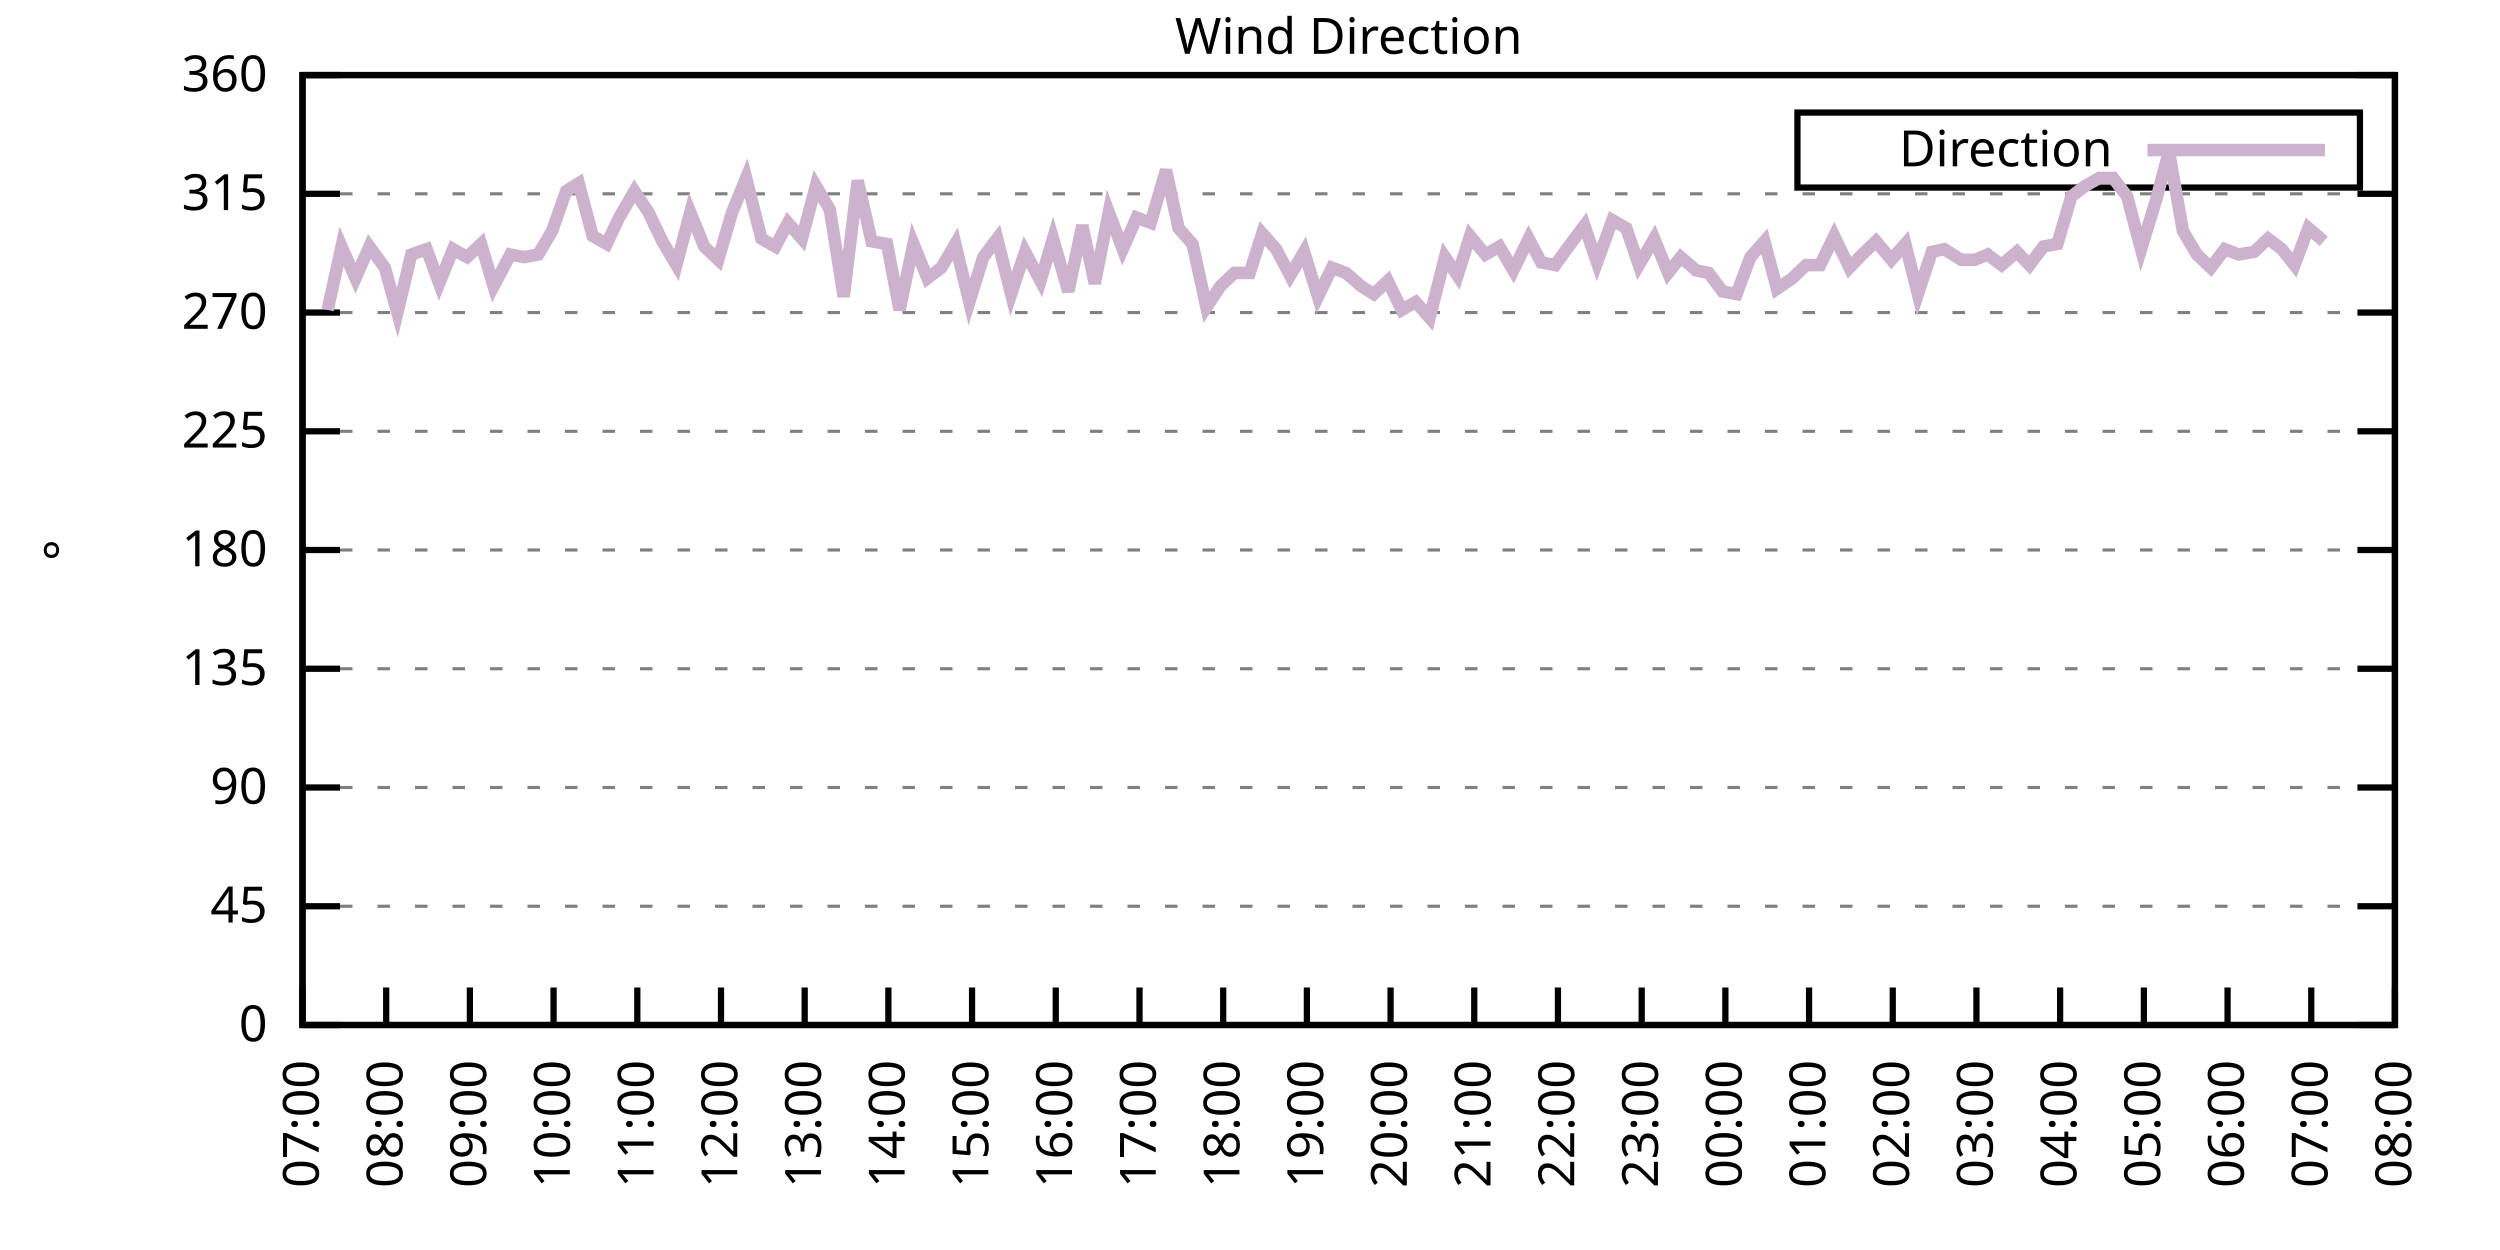
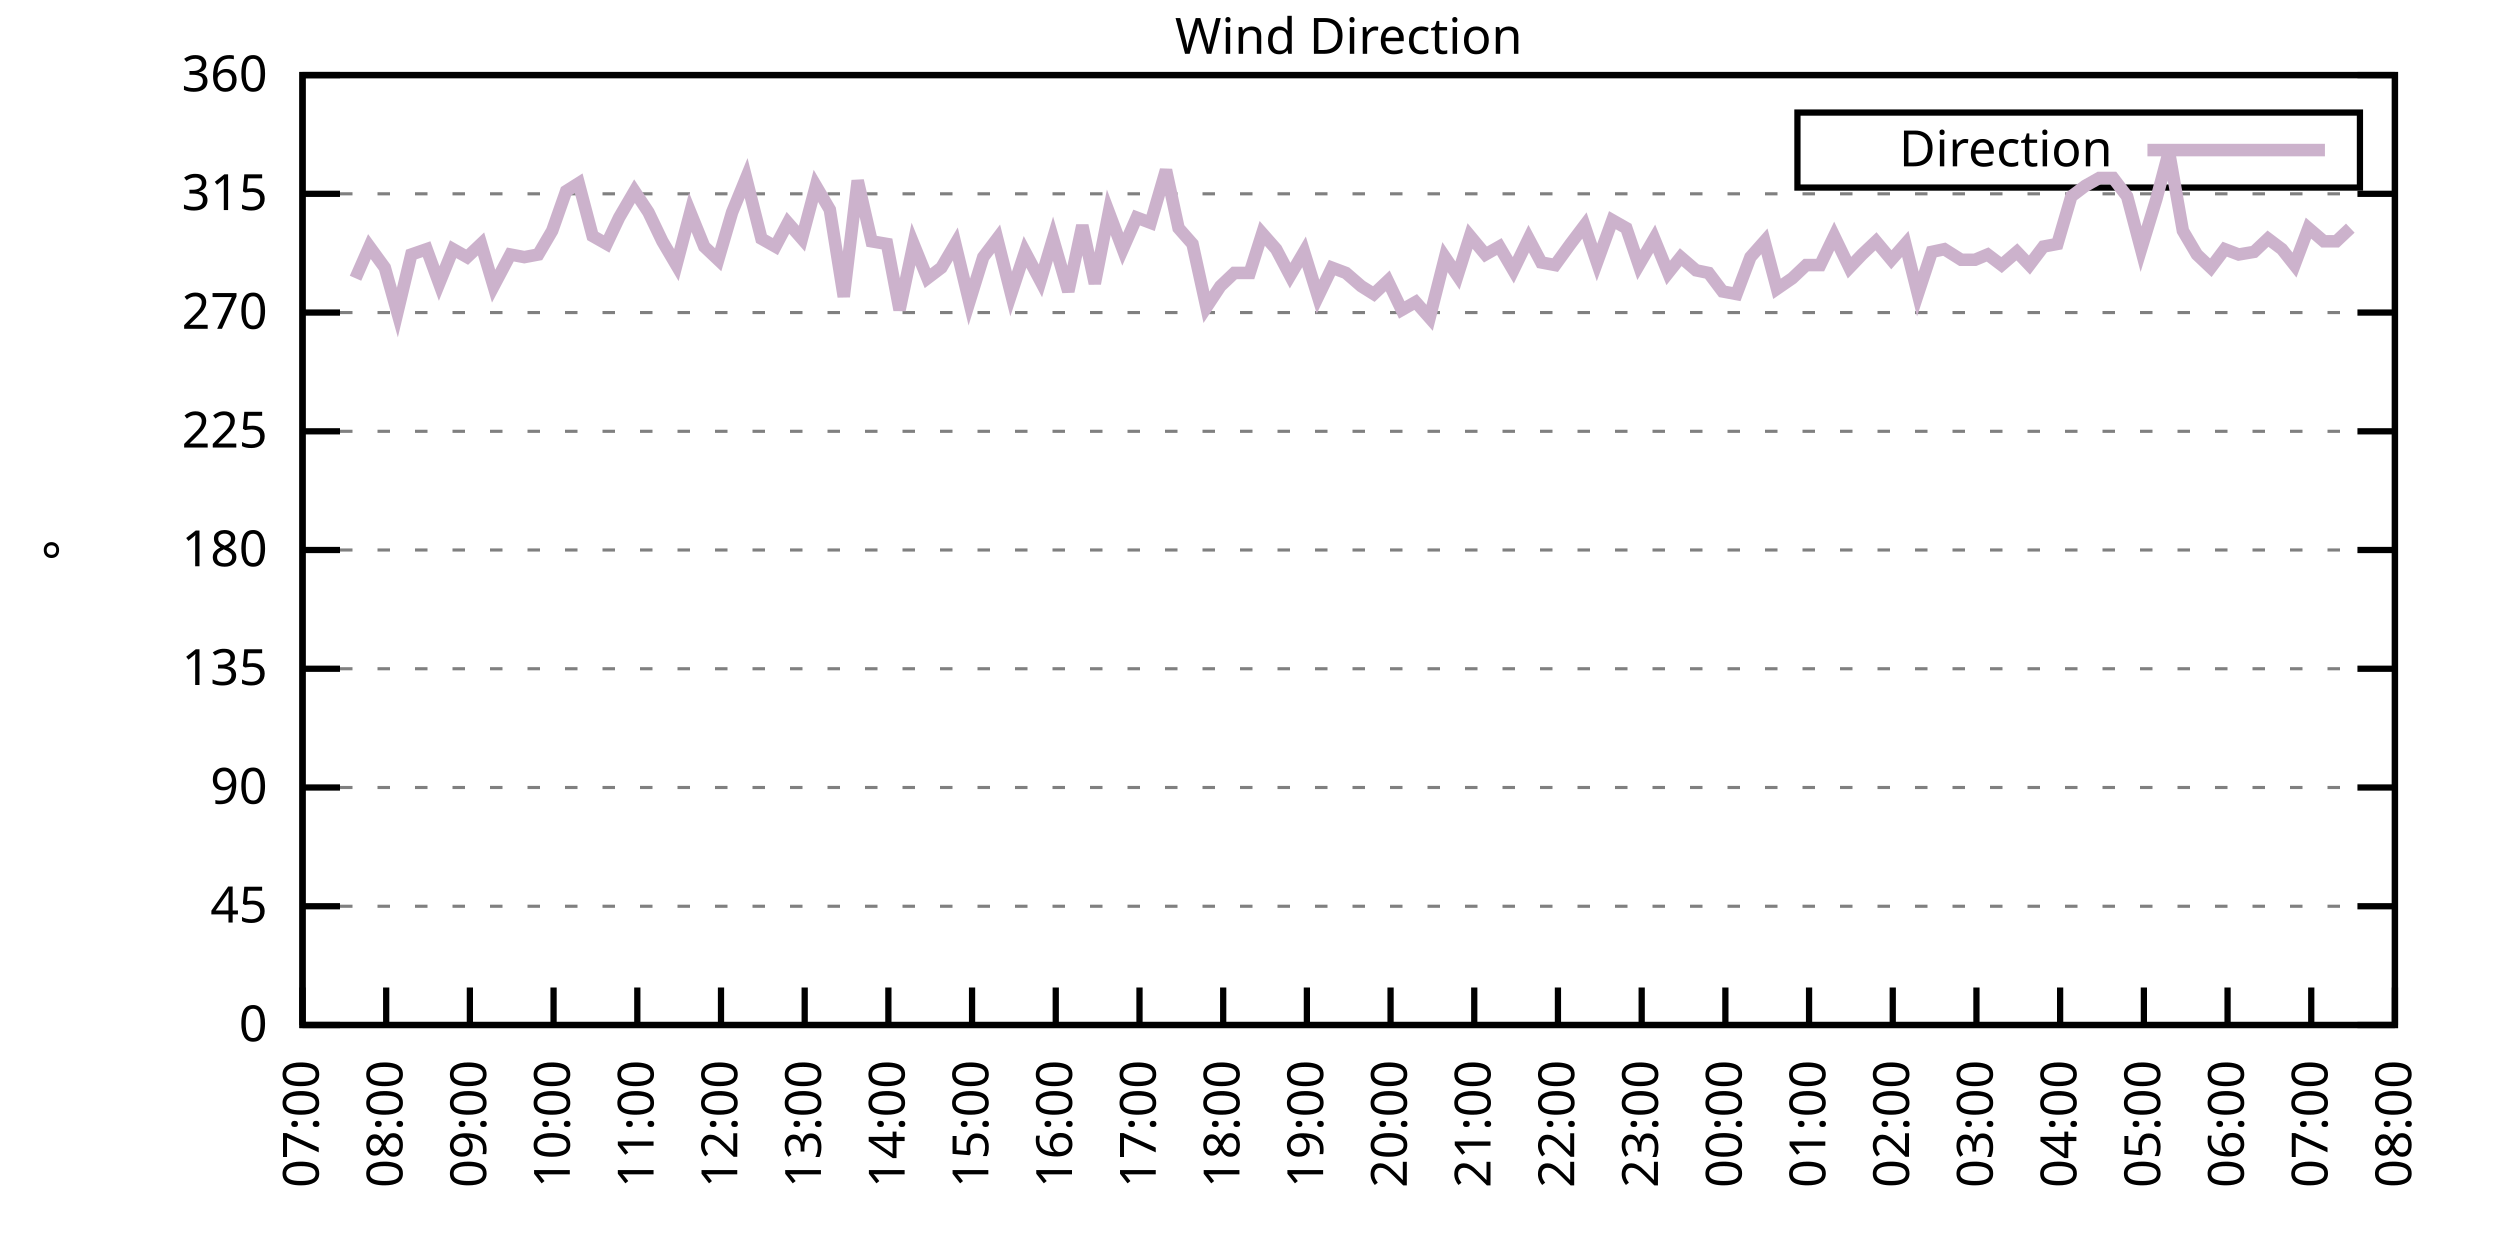
<svg xmlns="http://www.w3.org/2000/svg" xmlns:xlink="http://www.w3.org/1999/xlink" width="400" height="200" viewBox="0 0 400 200">
  <g id="gnuplot_canvas">
    <rect x="0" y="0" width="400" height="200" fill="none" />
    <defs>
      <circle id="gpDot" r="0.5" stroke-width="0.5" stroke="currentColor" />
      <path id="gpPt0" stroke-width="0.333" stroke="currentColor" d="M-1,0 h2 M0,-1 v2" />
      <path id="gpPt1" stroke-width="0.333" stroke="currentColor" d="M-1,-1 L1,1 M1,-1 L-1,1" />
      <path id="gpPt2" stroke-width="0.333" stroke="currentColor" d="M-1,0 L1,0 M0,-1 L0,1 M-1,-1 L1,1 M-1,1 L1,-1" />
      <rect id="gpPt3" stroke-width="0.333" stroke="currentColor" x="-1" y="-1" width="2" height="2" />
      <rect id="gpPt4" stroke-width="0.333" stroke="currentColor" fill="currentColor" x="-1" y="-1" width="2" height="2" />
      <circle id="gpPt5" stroke-width="0.333" stroke="currentColor" cx="0" cy="0" r="1" />
      <use xlink:href="#gpPt5" id="gpPt6" fill="currentColor" stroke="none" />
      <path id="gpPt7" stroke-width="0.333" stroke="currentColor" d="M0,-1.33 L-1.33,0.67 L1.33,0.67 z" />
      <use xlink:href="#gpPt7" id="gpPt8" fill="currentColor" stroke="none" />
      <use xlink:href="#gpPt7" id="gpPt9" stroke="currentColor" transform="rotate(180)" />
      <use xlink:href="#gpPt9" id="gpPt10" fill="currentColor" stroke="none" />
      <use xlink:href="#gpPt3" id="gpPt11" stroke="currentColor" transform="rotate(45)" />
      <use xlink:href="#gpPt11" id="gpPt12" fill="currentColor" stroke="none" />
      <path id="gpPt13" stroke-width="0.333" stroke="currentColor" d="M0,1.330 L1.265,0.411 L0.782,-1.067 L-0.782,-1.076 L-1.265,0.411 z" />
      <use xlink:href="#gpPt13" id="gpPt14" fill="currentColor" stroke="none" />
      <filter id="textbox" filterUnits="objectBoundingBox" x="0" y="0" height="1" width="1">
        <feFlood flood-color="white" flood-opacity="1" result="bgnd" />
        <feComposite in="SourceGraphic" in2="bgnd" operator="atop" />
      </filter>
      <filter id="greybox" filterUnits="objectBoundingBox" x="0" y="0" height="1" width="1">
        <feFlood flood-color="lightgrey" flood-opacity="1" result="grey" />
        <feComposite in="SourceGraphic" in2="grey" operator="atop" />
      </filter>
    </defs>
    <g fill="none" color="white" stroke="currentColor" stroke-width="1.00" stroke-linecap="butt" stroke-linejoin="miter">
</g>
    <g fill="none" color="black" stroke="currentColor" stroke-width="1.00" stroke-linecap="butt" stroke-linejoin="miter">
      <g stroke="none" shape-rendering="crispEdges">
        <polygon fill="rgb(255, 255, 255)" points="48.40,164.00 383.18,164.00 383.18,12.02 48.40,12.02 " />
      </g>
    </g>
    <g fill="none" color="black" stroke="currentColor" stroke-width="1.00" stroke-linecap="butt" stroke-linejoin="miter">
</g>
    <g fill="none" color="black" stroke="black" stroke-width="0.50" stroke-linecap="butt" stroke-linejoin="miter">
</g>
    <g fill="none" color="gray" stroke="currentColor" stroke-width="0.50" stroke-linecap="butt" stroke-linejoin="miter">
      <path stroke="gray" stroke-dasharray="2,4" class="gridline" d="M48.40,164.00 L383.19,164.00  " />
    </g>
    <g fill="none" color="gray" stroke="gray" stroke-width="1.00" stroke-linecap="butt" stroke-linejoin="miter">
</g>
    <g fill="none" color="black" stroke="currentColor" stroke-width="1.00" stroke-linecap="butt" stroke-linejoin="miter">
      <path stroke="black" d="M48.40,164.00 L54.40,164.00 M383.19,164.00 L377.19,164.00  " />
      <g transform="translate(42.80,166.60)" stroke="none" fill="black" font-family="Sans" font-size="8.00" text-anchor="end">
        <text>
          <tspan font-family="Sans"> 0</tspan>
        </text>
      </g>
    </g>
    <g fill="none" color="black" stroke="currentColor" stroke-width="1.00" stroke-linecap="butt" stroke-linejoin="miter">
</g>
    <g fill="none" color="black" stroke="black" stroke-width="0.50" stroke-linecap="butt" stroke-linejoin="miter">
</g>
    <g fill="none" color="gray" stroke="currentColor" stroke-width="0.50" stroke-linecap="butt" stroke-linejoin="miter">
      <path stroke="gray" stroke-dasharray="2,4" class="gridline" d="M48.40,145.00 L383.19,145.00  " />
    </g>
    <g fill="none" color="gray" stroke="gray" stroke-width="1.00" stroke-linecap="butt" stroke-linejoin="miter">
</g>
    <g fill="none" color="black" stroke="currentColor" stroke-width="1.00" stroke-linecap="butt" stroke-linejoin="miter">
      <path stroke="black" d="M48.40,145.00 L54.40,145.00 M383.19,145.00 L377.19,145.00  " />
      <g transform="translate(42.80,147.60)" stroke="none" fill="black" font-family="Sans" font-size="8.00" text-anchor="end">
        <text>
          <tspan font-family="Sans"> 45</tspan>
        </text>
      </g>
    </g>
    <g fill="none" color="black" stroke="currentColor" stroke-width="1.00" stroke-linecap="butt" stroke-linejoin="miter">
</g>
    <g fill="none" color="black" stroke="black" stroke-width="0.50" stroke-linecap="butt" stroke-linejoin="miter">
</g>
    <g fill="none" color="gray" stroke="currentColor" stroke-width="0.50" stroke-linecap="butt" stroke-linejoin="miter">
      <path stroke="gray" stroke-dasharray="2,4" class="gridline" d="M48.40,126.00 L383.19,126.00  " />
    </g>
    <g fill="none" color="gray" stroke="gray" stroke-width="1.00" stroke-linecap="butt" stroke-linejoin="miter">
</g>
    <g fill="none" color="black" stroke="currentColor" stroke-width="1.00" stroke-linecap="butt" stroke-linejoin="miter">
      <path stroke="black" d="M48.40,126.00 L54.40,126.00 M383.19,126.00 L377.19,126.00  " />
      <g transform="translate(42.80,128.60)" stroke="none" fill="black" font-family="Sans" font-size="8.00" text-anchor="end">
        <text>
          <tspan font-family="Sans"> 90</tspan>
        </text>
      </g>
    </g>
    <g fill="none" color="black" stroke="currentColor" stroke-width="1.00" stroke-linecap="butt" stroke-linejoin="miter">
</g>
    <g fill="none" color="black" stroke="black" stroke-width="0.50" stroke-linecap="butt" stroke-linejoin="miter">
</g>
    <g fill="none" color="gray" stroke="currentColor" stroke-width="0.50" stroke-linecap="butt" stroke-linejoin="miter">
      <path stroke="gray" stroke-dasharray="2,4" class="gridline" d="M48.40,107.00 L383.19,107.00  " />
    </g>
    <g fill="none" color="gray" stroke="gray" stroke-width="1.00" stroke-linecap="butt" stroke-linejoin="miter">
</g>
    <g fill="none" color="black" stroke="currentColor" stroke-width="1.00" stroke-linecap="butt" stroke-linejoin="miter">
      <path stroke="black" d="M48.40,107.00 L54.40,107.00 M383.19,107.00 L377.19,107.00  " />
      <g transform="translate(42.80,109.60)" stroke="none" fill="black" font-family="Sans" font-size="8.00" text-anchor="end">
        <text>
          <tspan font-family="Sans"> 135</tspan>
        </text>
      </g>
    </g>
    <g fill="none" color="black" stroke="currentColor" stroke-width="1.00" stroke-linecap="butt" stroke-linejoin="miter">
</g>
    <g fill="none" color="black" stroke="black" stroke-width="0.50" stroke-linecap="butt" stroke-linejoin="miter">
</g>
    <g fill="none" color="gray" stroke="currentColor" stroke-width="0.50" stroke-linecap="butt" stroke-linejoin="miter">
      <path stroke="gray" stroke-dasharray="2,4" class="gridline" d="M48.40,88.00 L383.19,88.00  " />
    </g>
    <g fill="none" color="gray" stroke="gray" stroke-width="1.00" stroke-linecap="butt" stroke-linejoin="miter">
</g>
    <g fill="none" color="black" stroke="currentColor" stroke-width="1.00" stroke-linecap="butt" stroke-linejoin="miter">
      <path stroke="black" d="M48.40,88.00 L54.40,88.00 M383.19,88.00 L377.19,88.00  " />
      <g transform="translate(42.80,90.60)" stroke="none" fill="black" font-family="Sans" font-size="8.00" text-anchor="end">
        <text>
          <tspan font-family="Sans"> 180</tspan>
        </text>
      </g>
    </g>
    <g fill="none" color="black" stroke="currentColor" stroke-width="1.00" stroke-linecap="butt" stroke-linejoin="miter">
</g>
    <g fill="none" color="black" stroke="black" stroke-width="0.50" stroke-linecap="butt" stroke-linejoin="miter">
</g>
    <g fill="none" color="gray" stroke="currentColor" stroke-width="0.50" stroke-linecap="butt" stroke-linejoin="miter">
      <path stroke="gray" stroke-dasharray="2,4" class="gridline" d="M48.40,69.01 L383.19,69.01  " />
    </g>
    <g fill="none" color="gray" stroke="gray" stroke-width="1.00" stroke-linecap="butt" stroke-linejoin="miter">
</g>
    <g fill="none" color="black" stroke="currentColor" stroke-width="1.00" stroke-linecap="butt" stroke-linejoin="miter">
      <path stroke="black" d="M48.40,69.01 L54.40,69.01 M383.19,69.01 L377.19,69.01  " />
      <g transform="translate(42.80,71.61)" stroke="none" fill="black" font-family="Sans" font-size="8.00" text-anchor="end">
        <text>
          <tspan font-family="Sans"> 225</tspan>
        </text>
      </g>
    </g>
    <g fill="none" color="black" stroke="currentColor" stroke-width="1.00" stroke-linecap="butt" stroke-linejoin="miter">
</g>
    <g fill="none" color="black" stroke="black" stroke-width="0.50" stroke-linecap="butt" stroke-linejoin="miter">
</g>
    <g fill="none" color="gray" stroke="currentColor" stroke-width="0.50" stroke-linecap="butt" stroke-linejoin="miter">
      <path stroke="gray" stroke-dasharray="2,4" class="gridline" d="M48.40,50.01 L383.19,50.01  " />
    </g>
    <g fill="none" color="gray" stroke="gray" stroke-width="1.00" stroke-linecap="butt" stroke-linejoin="miter">
</g>
    <g fill="none" color="black" stroke="currentColor" stroke-width="1.00" stroke-linecap="butt" stroke-linejoin="miter">
      <path stroke="black" d="M48.40,50.01 L54.40,50.01 M383.19,50.01 L377.19,50.01  " />
      <g transform="translate(42.80,52.61)" stroke="none" fill="black" font-family="Sans" font-size="8.00" text-anchor="end">
        <text>
          <tspan font-family="Sans"> 270</tspan>
        </text>
      </g>
    </g>
    <g fill="none" color="black" stroke="currentColor" stroke-width="1.00" stroke-linecap="butt" stroke-linejoin="miter">
</g>
    <g fill="none" color="black" stroke="black" stroke-width="0.50" stroke-linecap="butt" stroke-linejoin="miter">
</g>
    <g fill="none" color="gray" stroke="currentColor" stroke-width="0.50" stroke-linecap="butt" stroke-linejoin="miter">
      <path stroke="gray" stroke-dasharray="2,4" class="gridline" d="M48.40,31.01 L383.19,31.01  " />
    </g>
    <g fill="none" color="gray" stroke="gray" stroke-width="1.00" stroke-linecap="butt" stroke-linejoin="miter">
</g>
    <g fill="none" color="black" stroke="currentColor" stroke-width="1.00" stroke-linecap="butt" stroke-linejoin="miter">
      <path stroke="black" d="M48.40,31.01 L54.40,31.01 M383.19,31.01 L377.19,31.01  " />
      <g transform="translate(42.80,33.61)" stroke="none" fill="black" font-family="Sans" font-size="8.00" text-anchor="end">
        <text>
          <tspan font-family="Sans"> 315</tspan>
        </text>
      </g>
    </g>
    <g fill="none" color="black" stroke="currentColor" stroke-width="1.00" stroke-linecap="butt" stroke-linejoin="miter">
</g>
    <g fill="none" color="black" stroke="black" stroke-width="0.50" stroke-linecap="butt" stroke-linejoin="miter">
</g>
    <g fill="none" color="gray" stroke="currentColor" stroke-width="0.50" stroke-linecap="butt" stroke-linejoin="miter">
      <path stroke="gray" stroke-dasharray="2,4" class="gridline" d="M48.40,12.01 L383.19,12.01  " />
    </g>
    <g fill="none" color="gray" stroke="gray" stroke-width="1.00" stroke-linecap="butt" stroke-linejoin="miter">
</g>
    <g fill="none" color="black" stroke="currentColor" stroke-width="1.00" stroke-linecap="butt" stroke-linejoin="miter">
      <path stroke="black" d="M48.40,12.01 L54.40,12.01 M383.19,12.01 L377.19,12.01  " />
      <g transform="translate(42.80,14.61)" stroke="none" fill="black" font-family="Sans" font-size="8.00" text-anchor="end">
        <text>
          <tspan font-family="Sans"> 360</tspan>
        </text>
      </g>
    </g>
    <g fill="none" color="black" stroke="currentColor" stroke-width="1.00" stroke-linecap="butt" stroke-linejoin="miter">
      <path stroke="black" d="M48.40,164.00 L48.40,158.00  " />
      <g transform="translate(51.00,169.60) rotate(270.00)" stroke="none" fill="black" font-family="Sans" font-size="8.00" text-anchor="end">
        <text>
          <tspan font-family="Sans">07:00</tspan>
        </text>
      </g>
    </g>
    <g fill="none" color="black" stroke="currentColor" stroke-width="1.00" stroke-linecap="butt" stroke-linejoin="miter">
      <path stroke="black" d="M61.79,164.00 L61.79,158.00  " />
      <g transform="translate(64.39,169.60) rotate(270.00)" stroke="none" fill="black" font-family="Sans" font-size="8.00" text-anchor="end">
        <text>
          <tspan font-family="Sans">08:00</tspan>
        </text>
      </g>
    </g>
    <g fill="none" color="black" stroke="currentColor" stroke-width="1.00" stroke-linecap="butt" stroke-linejoin="miter">
      <path stroke="black" d="M75.18,164.00 L75.18,158.00  " />
      <g transform="translate(77.78,169.60) rotate(270.00)" stroke="none" fill="black" font-family="Sans" font-size="8.00" text-anchor="end">
        <text>
          <tspan font-family="Sans">09:00</tspan>
        </text>
      </g>
    </g>
    <g fill="none" color="black" stroke="currentColor" stroke-width="1.00" stroke-linecap="butt" stroke-linejoin="miter">
      <path stroke="black" d="M88.57,164.00 L88.57,158.00  " />
      <g transform="translate(91.17,169.60) rotate(270.00)" stroke="none" fill="black" font-family="Sans" font-size="8.00" text-anchor="end">
        <text>
          <tspan font-family="Sans">10:00</tspan>
        </text>
      </g>
    </g>
    <g fill="none" color="black" stroke="currentColor" stroke-width="1.00" stroke-linecap="butt" stroke-linejoin="miter">
      <path stroke="black" d="M101.97,164.00 L101.97,158.00  " />
      <g transform="translate(104.57,169.60) rotate(270.00)" stroke="none" fill="black" font-family="Sans" font-size="8.00" text-anchor="end">
        <text>
          <tspan font-family="Sans">11:00</tspan>
        </text>
      </g>
    </g>
    <g fill="none" color="black" stroke="currentColor" stroke-width="1.00" stroke-linecap="butt" stroke-linejoin="miter">
      <path stroke="black" d="M115.36,164.00 L115.36,158.00  " />
      <g transform="translate(117.96,169.60) rotate(270.00)" stroke="none" fill="black" font-family="Sans" font-size="8.00" text-anchor="end">
        <text>
          <tspan font-family="Sans">12:00</tspan>
        </text>
      </g>
    </g>
    <g fill="none" color="black" stroke="currentColor" stroke-width="1.00" stroke-linecap="butt" stroke-linejoin="miter">
      <path stroke="black" d="M128.75,164.00 L128.75,158.00  " />
      <g transform="translate(131.35,169.60) rotate(270.00)" stroke="none" fill="black" font-family="Sans" font-size="8.00" text-anchor="end">
        <text>
          <tspan font-family="Sans">13:00</tspan>
        </text>
      </g>
    </g>
    <g fill="none" color="black" stroke="currentColor" stroke-width="1.00" stroke-linecap="butt" stroke-linejoin="miter">
      <path stroke="black" d="M142.14,164.00 L142.14,158.00  " />
      <g transform="translate(144.74,169.60) rotate(270.00)" stroke="none" fill="black" font-family="Sans" font-size="8.00" text-anchor="end">
        <text>
          <tspan font-family="Sans">14:00</tspan>
        </text>
      </g>
    </g>
    <g fill="none" color="black" stroke="currentColor" stroke-width="1.00" stroke-linecap="butt" stroke-linejoin="miter">
      <path stroke="black" d="M155.53,164.00 L155.53,158.00  " />
      <g transform="translate(158.13,169.60) rotate(270.00)" stroke="none" fill="black" font-family="Sans" font-size="8.00" text-anchor="end">
        <text>
          <tspan font-family="Sans">15:00</tspan>
        </text>
      </g>
    </g>
    <g fill="none" color="black" stroke="currentColor" stroke-width="1.00" stroke-linecap="butt" stroke-linejoin="miter">
      <path stroke="black" d="M168.92,164.00 L168.92,158.00  " />
      <g transform="translate(171.52,169.60) rotate(270.00)" stroke="none" fill="black" font-family="Sans" font-size="8.00" text-anchor="end">
        <text>
          <tspan font-family="Sans">16:00</tspan>
        </text>
      </g>
    </g>
    <g fill="none" color="black" stroke="currentColor" stroke-width="1.00" stroke-linecap="butt" stroke-linejoin="miter">
      <path stroke="black" d="M182.32,164.00 L182.32,158.00  " />
      <g transform="translate(184.92,169.60) rotate(270.00)" stroke="none" fill="black" font-family="Sans" font-size="8.00" text-anchor="end">
        <text>
          <tspan font-family="Sans">17:00</tspan>
        </text>
      </g>
    </g>
    <g fill="none" color="black" stroke="currentColor" stroke-width="1.00" stroke-linecap="butt" stroke-linejoin="miter">
      <path stroke="black" d="M195.71,164.00 L195.71,158.00  " />
      <g transform="translate(198.31,169.60) rotate(270.00)" stroke="none" fill="black" font-family="Sans" font-size="8.00" text-anchor="end">
        <text>
          <tspan font-family="Sans">18:00</tspan>
        </text>
      </g>
    </g>
    <g fill="none" color="black" stroke="currentColor" stroke-width="1.00" stroke-linecap="butt" stroke-linejoin="miter">
      <path stroke="black" d="M209.10,164.00 L209.10,158.00  " />
      <g transform="translate(211.70,169.60) rotate(270.00)" stroke="none" fill="black" font-family="Sans" font-size="8.00" text-anchor="end">
        <text>
          <tspan font-family="Sans">19:00</tspan>
        </text>
      </g>
    </g>
    <g fill="none" color="black" stroke="currentColor" stroke-width="1.00" stroke-linecap="butt" stroke-linejoin="miter">
      <path stroke="black" d="M222.49,164.00 L222.49,158.00  " />
      <g transform="translate(225.09,169.60) rotate(270.00)" stroke="none" fill="black" font-family="Sans" font-size="8.00" text-anchor="end">
        <text>
          <tspan font-family="Sans">20:00</tspan>
        </text>
      </g>
    </g>
    <g fill="none" color="black" stroke="currentColor" stroke-width="1.00" stroke-linecap="butt" stroke-linejoin="miter">
      <path stroke="black" d="M235.88,164.00 L235.88,158.00  " />
      <g transform="translate(238.48,169.60) rotate(270.00)" stroke="none" fill="black" font-family="Sans" font-size="8.00" text-anchor="end">
        <text>
          <tspan font-family="Sans">21:00</tspan>
        </text>
      </g>
    </g>
    <g fill="none" color="black" stroke="currentColor" stroke-width="1.00" stroke-linecap="butt" stroke-linejoin="miter">
      <path stroke="black" d="M249.27,164.00 L249.27,158.00  " />
      <g transform="translate(251.87,169.60) rotate(270.00)" stroke="none" fill="black" font-family="Sans" font-size="8.00" text-anchor="end">
        <text>
          <tspan font-family="Sans">22:00</tspan>
        </text>
      </g>
    </g>
    <g fill="none" color="black" stroke="currentColor" stroke-width="1.00" stroke-linecap="butt" stroke-linejoin="miter">
      <path stroke="black" d="M262.67,164.00 L262.67,158.00  " />
      <g transform="translate(265.27,169.60) rotate(270.00)" stroke="none" fill="black" font-family="Sans" font-size="8.00" text-anchor="end">
        <text>
          <tspan font-family="Sans">23:00</tspan>
        </text>
      </g>
    </g>
    <g fill="none" color="black" stroke="currentColor" stroke-width="1.00" stroke-linecap="butt" stroke-linejoin="miter">
      <path stroke="black" d="M276.06,164.00 L276.06,158.00  " />
      <g transform="translate(278.66,169.60) rotate(270.00)" stroke="none" fill="black" font-family="Sans" font-size="8.00" text-anchor="end">
        <text>
          <tspan font-family="Sans">00:00</tspan>
        </text>
      </g>
    </g>
    <g fill="none" color="black" stroke="currentColor" stroke-width="1.00" stroke-linecap="butt" stroke-linejoin="miter">
      <path stroke="black" d="M289.45,164.00 L289.45,158.00  " />
      <g transform="translate(292.05,169.60) rotate(270.00)" stroke="none" fill="black" font-family="Sans" font-size="8.00" text-anchor="end">
        <text>
          <tspan font-family="Sans">01:00</tspan>
        </text>
      </g>
    </g>
    <g fill="none" color="black" stroke="currentColor" stroke-width="1.00" stroke-linecap="butt" stroke-linejoin="miter">
      <path stroke="black" d="M302.84,164.00 L302.84,158.00  " />
      <g transform="translate(305.44,169.60) rotate(270.00)" stroke="none" fill="black" font-family="Sans" font-size="8.00" text-anchor="end">
        <text>
          <tspan font-family="Sans">02:00</tspan>
        </text>
      </g>
    </g>
    <g fill="none" color="black" stroke="currentColor" stroke-width="1.00" stroke-linecap="butt" stroke-linejoin="miter">
      <path stroke="black" d="M316.23,164.00 L316.23,158.00  " />
      <g transform="translate(318.83,169.60) rotate(270.00)" stroke="none" fill="black" font-family="Sans" font-size="8.00" text-anchor="end">
        <text>
          <tspan font-family="Sans">03:00</tspan>
        </text>
      </g>
    </g>
    <g fill="none" color="black" stroke="currentColor" stroke-width="1.00" stroke-linecap="butt" stroke-linejoin="miter">
      <path stroke="black" d="M329.62,164.00 L329.62,158.00  " />
      <g transform="translate(332.22,169.60) rotate(270.00)" stroke="none" fill="black" font-family="Sans" font-size="8.00" text-anchor="end">
        <text>
          <tspan font-family="Sans">04:00</tspan>
        </text>
      </g>
    </g>
    <g fill="none" color="black" stroke="currentColor" stroke-width="1.00" stroke-linecap="butt" stroke-linejoin="miter">
      <path stroke="black" d="M343.02,164.00 L343.02,158.00  " />
      <g transform="translate(345.62,169.60) rotate(270.00)" stroke="none" fill="black" font-family="Sans" font-size="8.00" text-anchor="end">
        <text>
          <tspan font-family="Sans">05:00</tspan>
        </text>
      </g>
    </g>
    <g fill="none" color="black" stroke="currentColor" stroke-width="1.00" stroke-linecap="butt" stroke-linejoin="miter">
      <path stroke="black" d="M356.41,164.00 L356.41,158.00  " />
      <g transform="translate(359.01,169.60) rotate(270.00)" stroke="none" fill="black" font-family="Sans" font-size="8.00" text-anchor="end">
        <text>
          <tspan font-family="Sans">06:00</tspan>
        </text>
      </g>
    </g>
    <g fill="none" color="black" stroke="currentColor" stroke-width="1.00" stroke-linecap="butt" stroke-linejoin="miter">
      <path stroke="black" d="M369.80,164.00 L369.80,158.00  " />
      <g transform="translate(372.40,169.60) rotate(270.00)" stroke="none" fill="black" font-family="Sans" font-size="8.00" text-anchor="end">
        <text>
          <tspan font-family="Sans">07:00</tspan>
        </text>
      </g>
    </g>
    <g fill="none" color="black" stroke="currentColor" stroke-width="1.00" stroke-linecap="butt" stroke-linejoin="miter">
      <path stroke="black" d="M383.19,164.00 L383.19,158.00  " />
      <g transform="translate(385.79,169.60) rotate(270.00)" stroke="none" fill="black" font-family="Sans" font-size="8.00" text-anchor="end">
        <text>
          <tspan font-family="Sans">08:00</tspan>
        </text>
      </g>
    </g>
    <g fill="none" color="black" stroke="currentColor" stroke-width="1.00" stroke-linecap="butt" stroke-linejoin="miter">
</g>
    <g fill="none" color="black" stroke="currentColor" stroke-width="1.00" stroke-linecap="butt" stroke-linejoin="miter">
      <path stroke="black" d="M48.40,12.01 L48.40,164.00 L383.19,164.00 L383.19,12.01 L48.40,12.01 Z  " />
    </g>
    <g fill="none" color="black" stroke="currentColor" stroke-width="1.00" stroke-linecap="butt" stroke-linejoin="miter">
</g>
    <g fill="none" color="black" stroke="currentColor" stroke-width="1.00" stroke-linecap="butt" stroke-linejoin="miter">
      <path stroke="black" d="M287.59,30.01 L287.59,18.01 L377.59,18.01 L377.59,30.01 L287.59,30.01 Z  " />
    </g>
    <g id="Wind_direction_plot_1">
      <g fill="none" color="white" stroke="black" stroke-width="2.00" stroke-linecap="butt" stroke-linejoin="miter">
</g>
      <g fill="none" color="black" stroke="currentColor" stroke-width="2.00" stroke-linecap="butt" stroke-linejoin="miter">
        <g transform="translate(337.99,26.61)" stroke="none" fill="black" font-family="Sans" font-size="8.00" text-anchor="end">
          <text>
            <tspan font-family="Sans">Direction</tspan>
          </text>
        </g>
      </g>
      <g fill="none" color="black" stroke="currentColor" stroke-width="2.00" stroke-linecap="butt" stroke-linejoin="miter">
-         <path stroke="rgb(204, 178, 204)" d="M343.59,24.01 L371.99,24.01 M52.42,49.59 L54.65,39.45 L56.88,44.52 L59.11,39.45 L61.57,42.83 L63.58,50.01   L65.81,40.72 L68.26,39.87 L70.27,45.36 L72.50,39.87 L74.74,41.14 L76.97,39.03 L78.98,45.79 L81.66,40.72   L83.89,41.14 L86.12,40.72 L88.35,36.92 L90.58,30.59 L92.59,29.32 L94.82,37.76 L97.06,39.03 L99.06,34.81   L101.52,30.59 L103.75,33.96 L105.98,38.61 L108.22,42.41 L110.45,33.96 L112.68,39.45 L114.91,41.56 L117.14,33.96   L119.38,28.48 L121.83,38.19 L124.06,39.45 L126.07,35.65 L128.30,38.19 L130.54,29.74 L132.77,33.54 L135.00,47.47   L137.23,28.90 L139.46,38.61 L141.92,39.03 L143.93,49.59 L146.16,39.03 L148.39,44.52 L150.62,42.83 L152.85,39.03   L155.09,48.32 L157.32,41.14 L159.55,38.19 L161.78,47.05 L164.01,40.30 L166.47,44.94 L168.48,38.19 L170.93,46.63   L173.17,36.08 L175.17,45.36 L177.41,33.96 L179.64,39.87 L181.87,34.81 L184.10,35.65 L186.56,27.21 L188.57,36.50   L190.80,39.03 L193.03,49.16 L195.26,45.79 L197.49,43.67 L199.95,43.67 L201.96,37.34 L204.19,39.87 L206.42,44.10   L208.65,40.30 L210.88,47.47 L213.12,42.83 L215.35,43.67 L217.80,45.79 L219.81,47.05 L222.04,44.94 L224.28,49.59   L226.51,48.32 L228.74,50.85 L231.20,41.14 L233.20,44.10 L235.21,37.76 L237.67,40.72 L239.90,39.45 L242.13,43.25   L244.59,38.19 L246.60,41.99 L248.83,42.41 L251.28,39.03 L253.51,36.08 L255.52,41.99 L257.98,35.23 L260.21,36.50   L262.22,42.41 L264.67,38.19 L266.91,43.67 L268.92,41.14 L271.37,43.25 L273.38,43.67 L275.61,46.63 L277.84,47.05   L280.07,41.14 L282.31,38.61 L284.32,46.21 L286.77,44.52 L289.00,42.41 L291.23,42.41 L293.47,37.76 L295.92,42.83   L297.93,40.72 L300.16,38.61 L302.62,41.56 L304.85,39.03 L306.86,47.05 L309.09,40.30 L311.10,39.87 L313.78,41.56   L316.01,41.56 L318.02,40.72 L320.25,42.41 L322.70,40.30 L324.71,42.41 L326.95,39.45 L329.18,39.03 L331.41,31.43   L333.64,29.74 L335.87,28.48 L338.10,28.48 L340.34,31.43 L342.57,39.87 L345.02,31.85 L347.03,24.25 L349.26,36.92   L351.50,40.72 L353.73,42.83 L355.96,39.87 L358.19,40.72 L360.65,40.30 L362.88,38.19 L365.11,39.87 L367.12,42.41   L369.35,36.50 L371.81,38.61  " />
+         <path stroke="rgb(204, 178, 204)" d="M343.59,24.01 L371.99,24.01 M56.88,44.52 L59.11,39.45 L61.57,42.83 L63.58,50.01 L65.81,40.72 L68.26,39.87   L70.27,45.36 L72.50,39.87 L74.74,41.14 L76.97,39.03 L78.98,45.79 L81.66,40.72 L83.89,41.14 L86.12,40.72   L88.35,36.92 L90.58,30.59 L92.59,29.32 L94.82,37.76 L97.06,39.03 L99.06,34.81 L101.52,30.59 L103.75,33.96   L105.98,38.61 L108.22,42.41 L110.45,33.96 L112.68,39.45 L114.91,41.56 L117.14,33.96 L119.38,28.48 L121.83,38.19   L124.06,39.45 L126.07,35.65 L128.30,38.19 L130.54,29.74 L132.77,33.54 L135.00,47.47 L137.23,28.90 L139.46,38.61   L141.92,39.03 L143.93,49.59 L146.16,39.03 L148.39,44.52 L150.62,42.83 L152.85,39.03 L155.09,48.32 L157.32,41.14   L159.55,38.19 L161.78,47.05 L164.01,40.30 L166.47,44.94 L168.48,38.19 L170.93,46.63 L173.17,36.08 L175.17,45.36   L177.41,33.96 L179.64,39.87 L181.87,34.81 L184.10,35.65 L186.56,27.21 L188.57,36.50 L190.80,39.03 L193.03,49.16   L195.26,45.79 L197.49,43.67 L199.95,43.67 L201.96,37.34 L204.19,39.87 L206.42,44.10 L208.65,40.30 L210.88,47.47   L213.12,42.83 L215.35,43.67 L217.80,45.79 L219.81,47.05 L222.04,44.94 L224.28,49.59 L226.51,48.32 L228.74,50.85   L231.20,41.14 L233.20,44.10 L235.21,37.76 L237.67,40.72 L239.90,39.45 L242.13,43.25 L244.59,38.19 L246.60,41.99   L248.83,42.41 L251.28,39.03 L253.51,36.08 L255.52,41.99 L257.98,35.23 L260.21,36.50 L262.22,42.41 L264.67,38.19   L266.91,43.67 L268.92,41.14 L271.37,43.25 L273.38,43.67 L275.61,46.63 L277.84,47.05 L280.07,41.14 L282.31,38.61   L284.32,46.21 L286.77,44.52 L289.00,42.41 L291.23,42.41 L293.47,37.76 L295.92,42.83 L297.93,40.72 L300.16,38.61   L302.62,41.56 L304.85,39.03 L306.86,47.05 L309.09,40.30 L311.10,39.87 L313.78,41.56 L316.01,41.56 L318.02,40.72   L320.25,42.41 L322.70,40.30 L324.71,42.41 L326.95,39.45 L329.18,39.03 L331.41,31.43 L333.64,29.74 L335.87,28.48   L338.10,28.48 L340.34,31.43 L342.57,39.87 L345.02,31.85 L347.03,24.25 L349.26,36.92 L351.50,40.72 L353.73,42.83   L355.96,39.87 L358.19,40.72 L360.65,40.30 L362.88,38.19 L365.11,39.87 L367.12,42.41 L369.35,36.50 L371.81,38.61   L373.82,38.61 L376.05,36.50  " />
      </g>
    </g>
    <g fill="none" color="black" stroke="currentColor" stroke-width="2.00" stroke-linecap="butt" stroke-linejoin="miter">
</g>
    <g fill="none" color="black" stroke="black" stroke-width="1.00" stroke-linecap="butt" stroke-linejoin="miter">
</g>
    <g fill="none" color="black" stroke="currentColor" stroke-width="1.00" stroke-linecap="butt" stroke-linejoin="miter">
      <path stroke="black" d="M48.40,12.01 L48.40,164.00 L383.19,164.00 L383.19,12.01 L48.40,12.01 Z  " />
      <g transform="translate(12.80,88.01) rotate(270.00)" stroke="none" fill="black" font-family="Sans" font-size="8.00" text-anchor="middle">
        <text>
          <tspan font-family="Sans">°</tspan>
        </text>
      </g>
    </g>
    <g fill="none" color="black" stroke="currentColor" stroke-width="1.00" stroke-linecap="butt" stroke-linejoin="miter">
</g>
    <g fill="none" color="black" stroke="currentColor" stroke-width="1.00" stroke-linecap="butt" stroke-linejoin="miter">
      <g transform="translate(215.79,8.61)" stroke="none" fill="black" font-family="Sans" font-size="8.00" text-anchor="middle">
        <text>
          <tspan font-family="Sans">Wind Direction</tspan>
        </text>
      </g>
    </g>
    <g fill="none" color="black" stroke="currentColor" stroke-width="1.00" stroke-linecap="butt" stroke-linejoin="miter">
</g>
  </g>
</svg>
